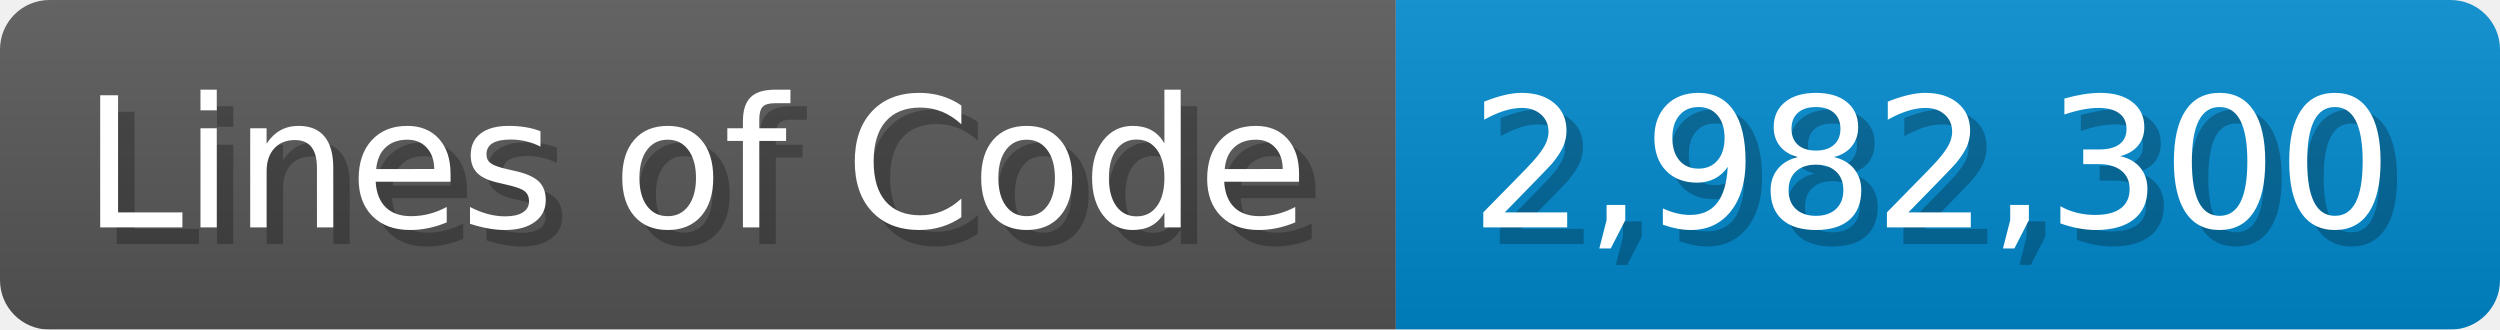
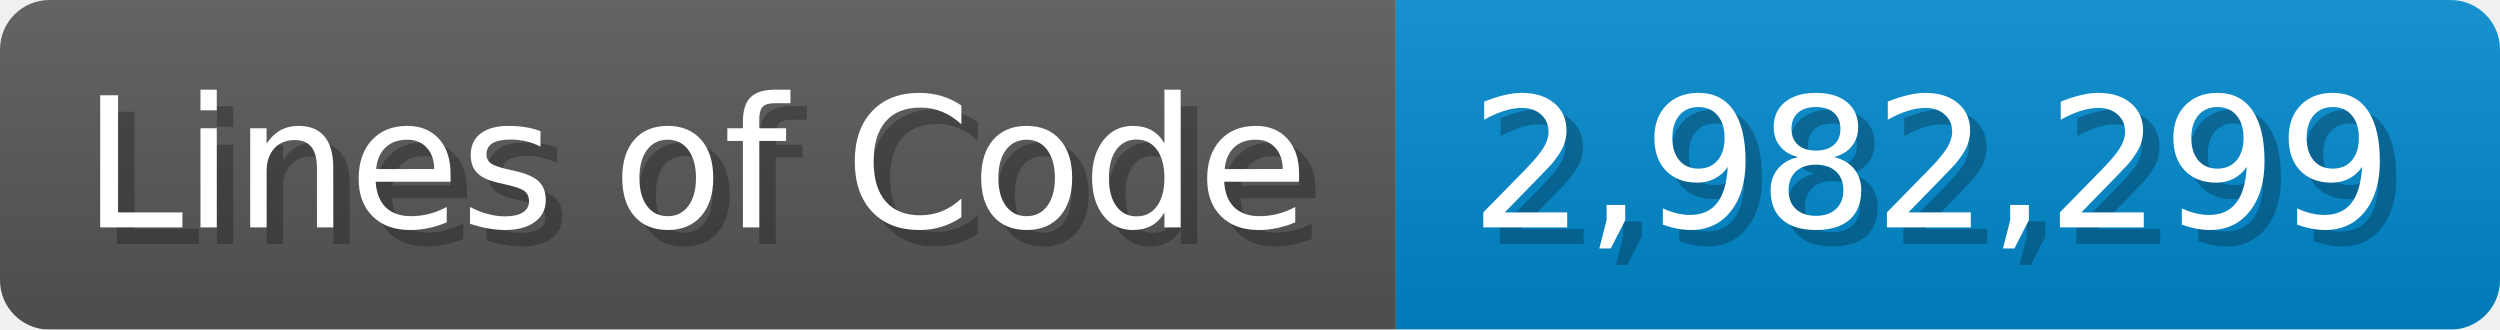
<svg xmlns="http://www.w3.org/2000/svg" width="151.7" height="20" viewBox="0 0 1517 200">
  <linearGradient id="a" x2="0" y2="100%">
    <stop offset="0" stop-opacity=".1" stop-color="#EEE" />
    <stop offset="1" stop-opacity=".1" />
  </linearGradient>
  <mask id="m">
    <rect width="1517" height="200" rx="30" fill="#FFF" />
  </mask>
  <g mask="url(#m)">
    <rect width="847" height="200" fill="#555" />
    <rect width="670" height="200" fill="#08C" x="847" />
    <rect width="1517" height="200" fill="url(#a)" />
  </g>
  <g fill="#fff" text-anchor="start" font-family="Verdana,DejaVu Sans,sans-serif" font-size="110">
    <text x="60" y="148" textLength="747" fill="#000" opacity="0.25">Lines of Code</text>
    <text x="50" y="138" textLength="747">Lines of Code</text>
-     <text x="902" y="148" textLength="570" fill="#000" opacity="0.25">2,982,300</text>
-     <text x="892" y="138" textLength="570">2,982,300</text>
+     <text x="902" y="148" textLength="570" fill="#000" opacity="0.25">2,982,299</text>
+     <text x="892" y="138" textLength="570">2,982,299</text>
  </g>
</svg>
